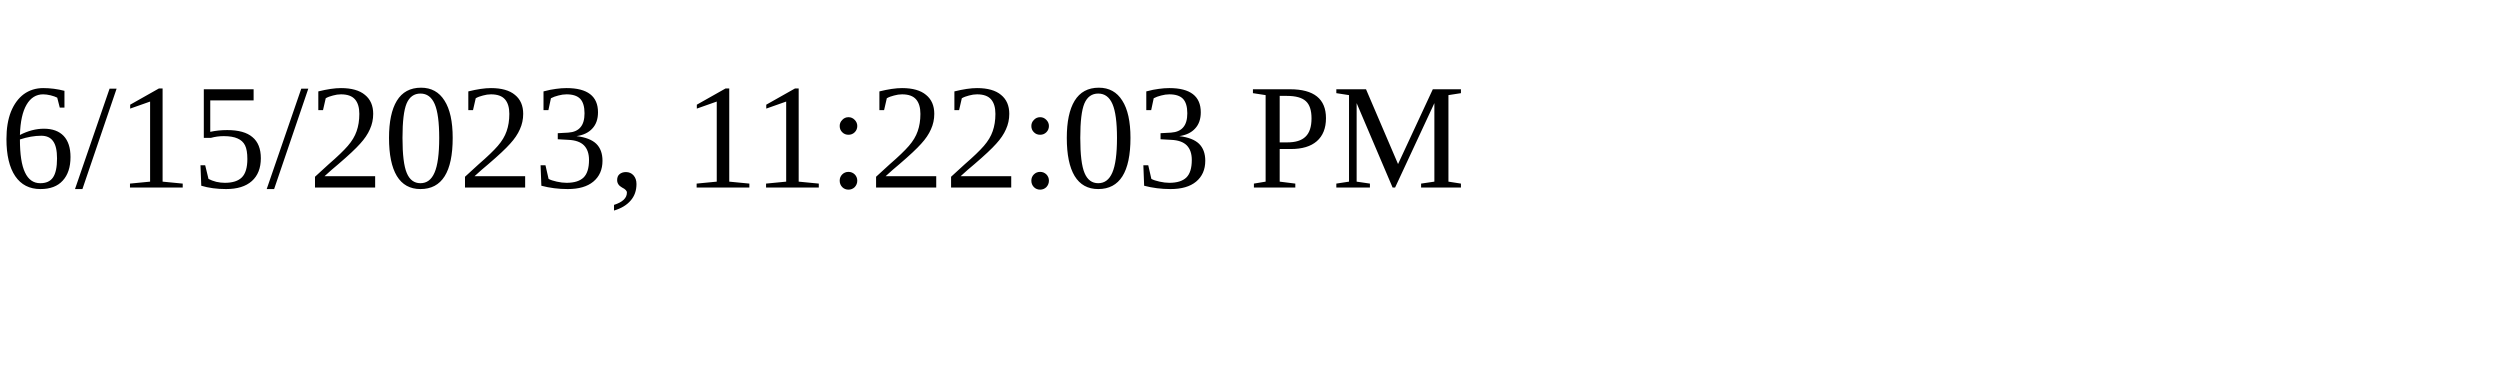
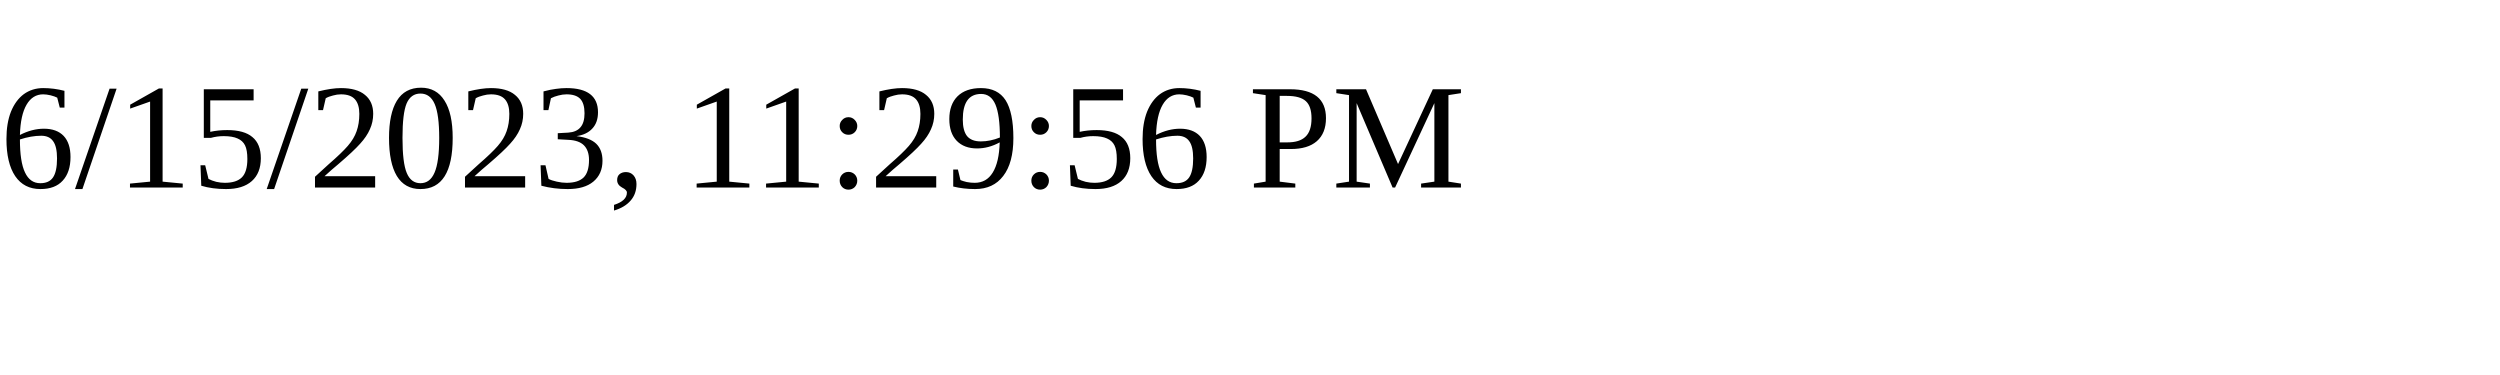
<svg xmlns="http://www.w3.org/2000/svg" height="30" width="200">
-   <text x="0" y="15">6/15/2023, 11:22:03 PM</text>
+   <text x="0" y="15">6/15/2023, 11:29:56 PM</text>
</svg>
